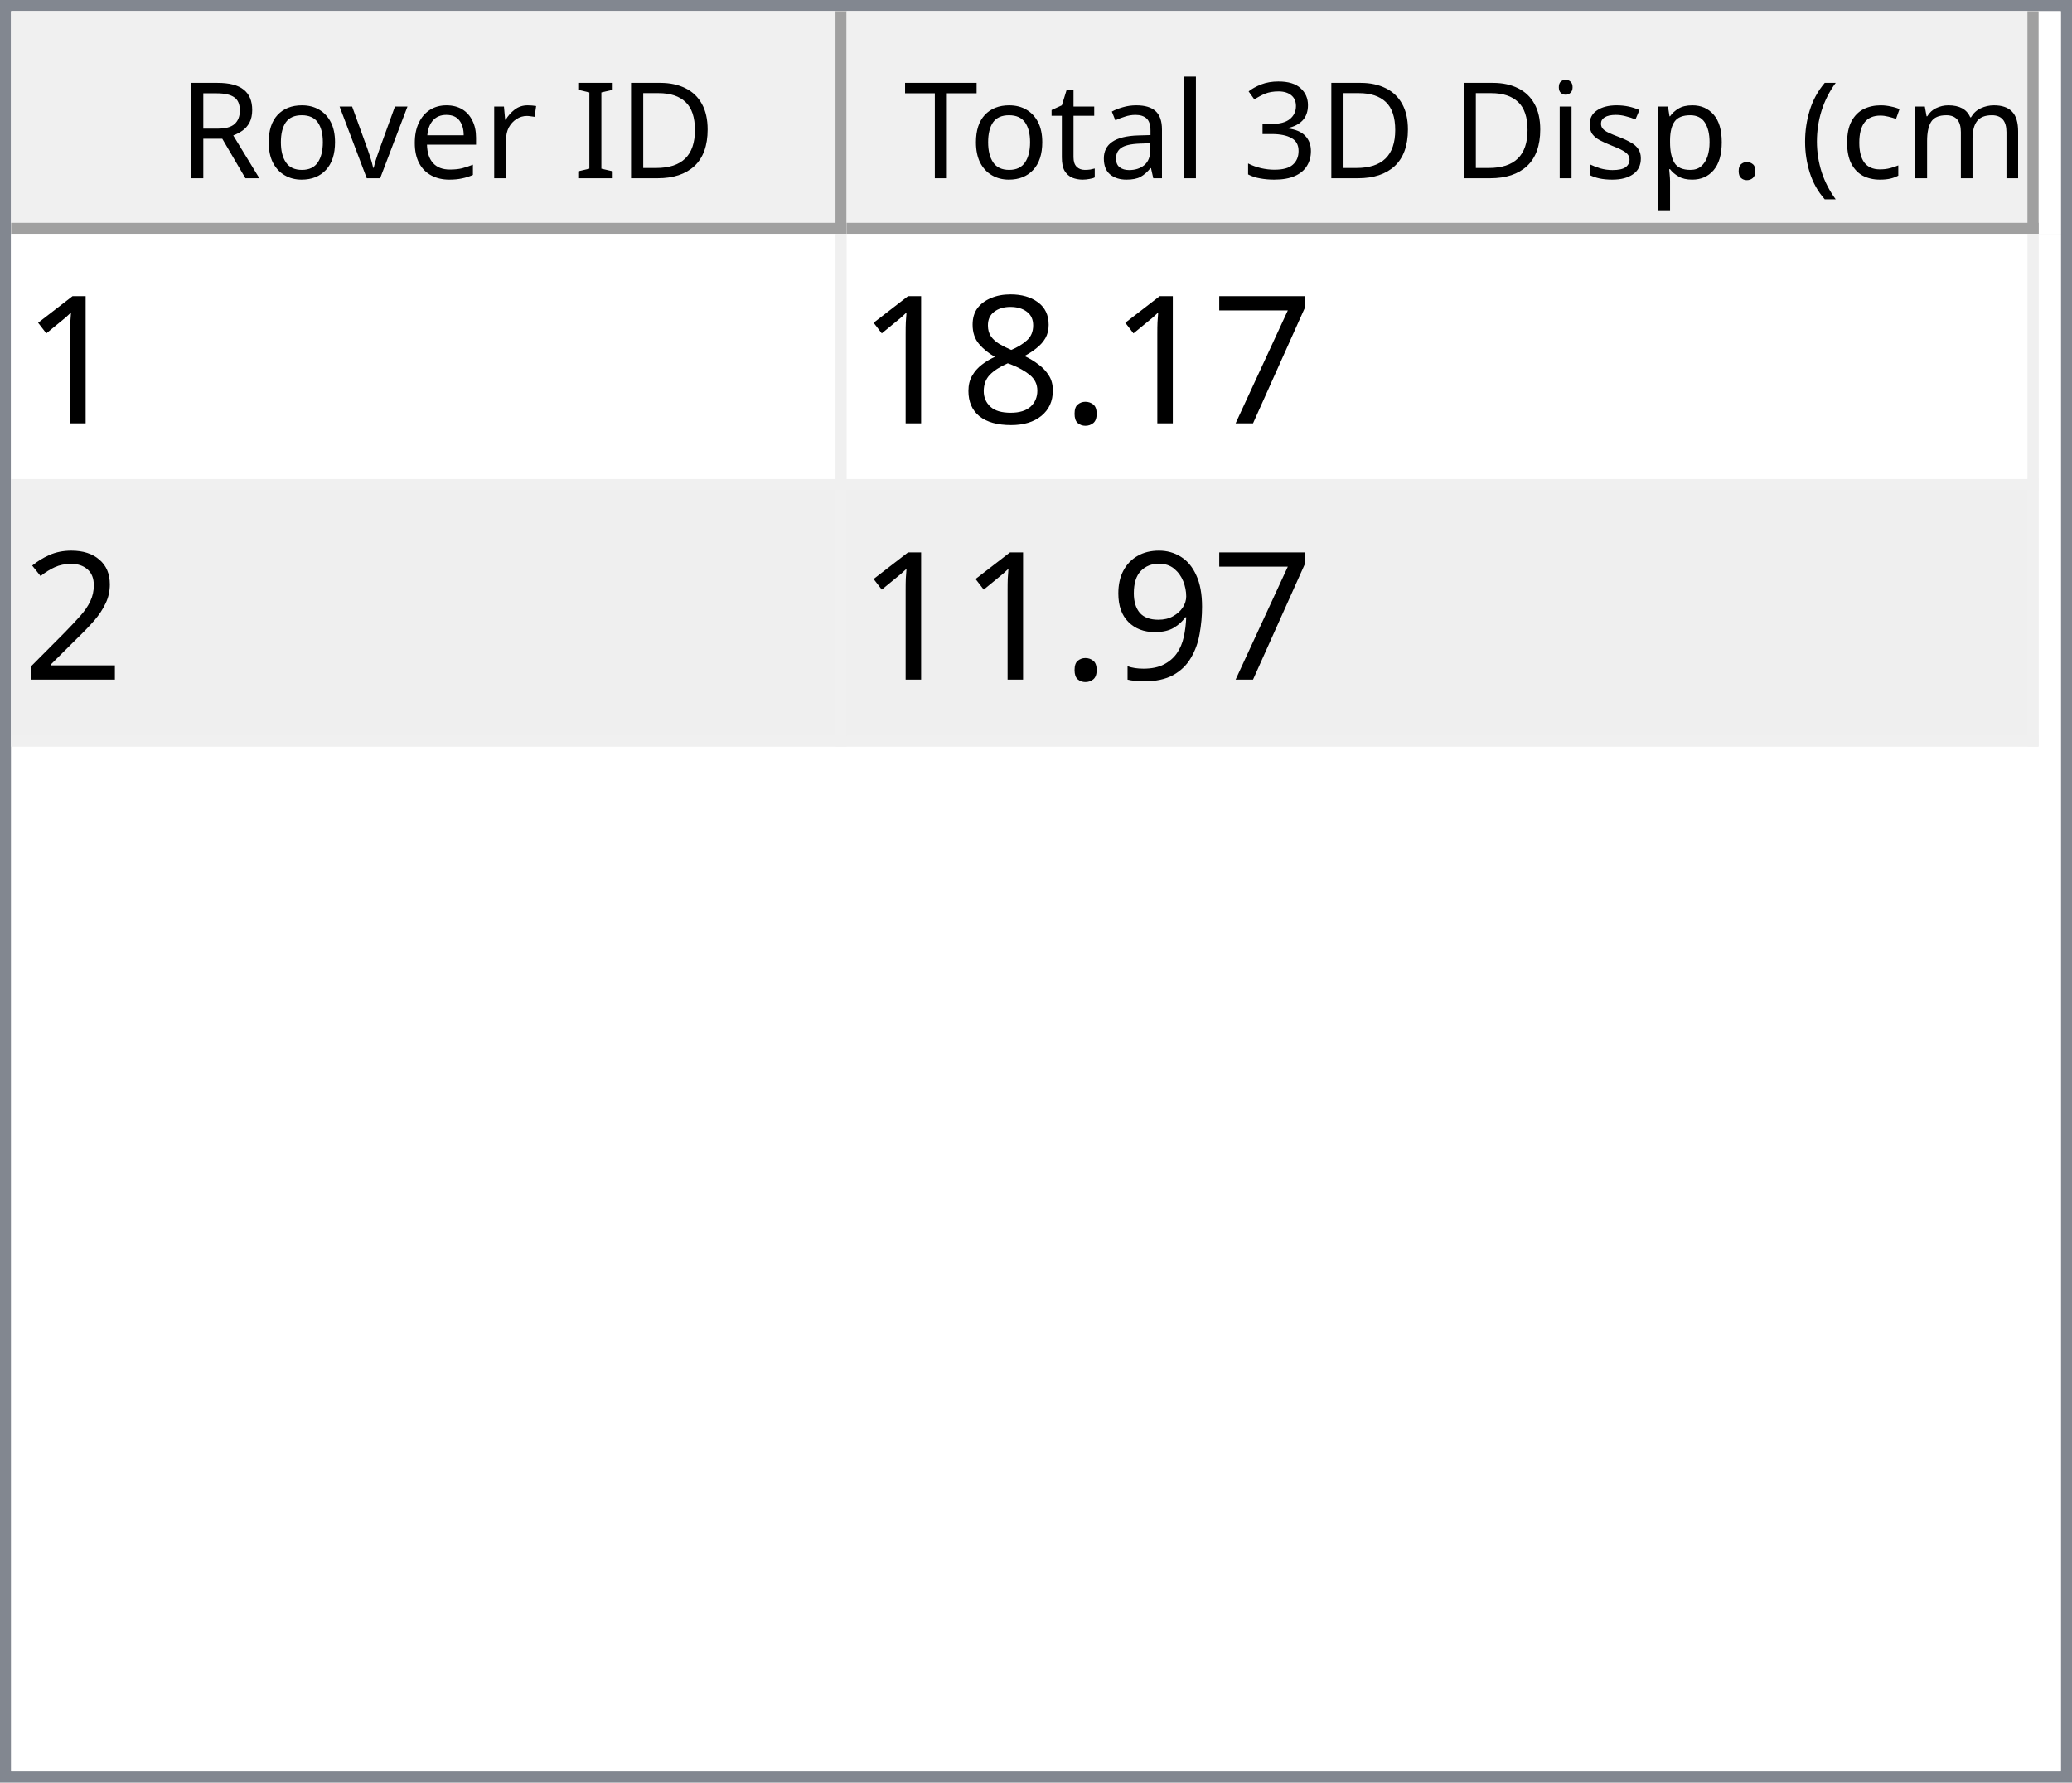
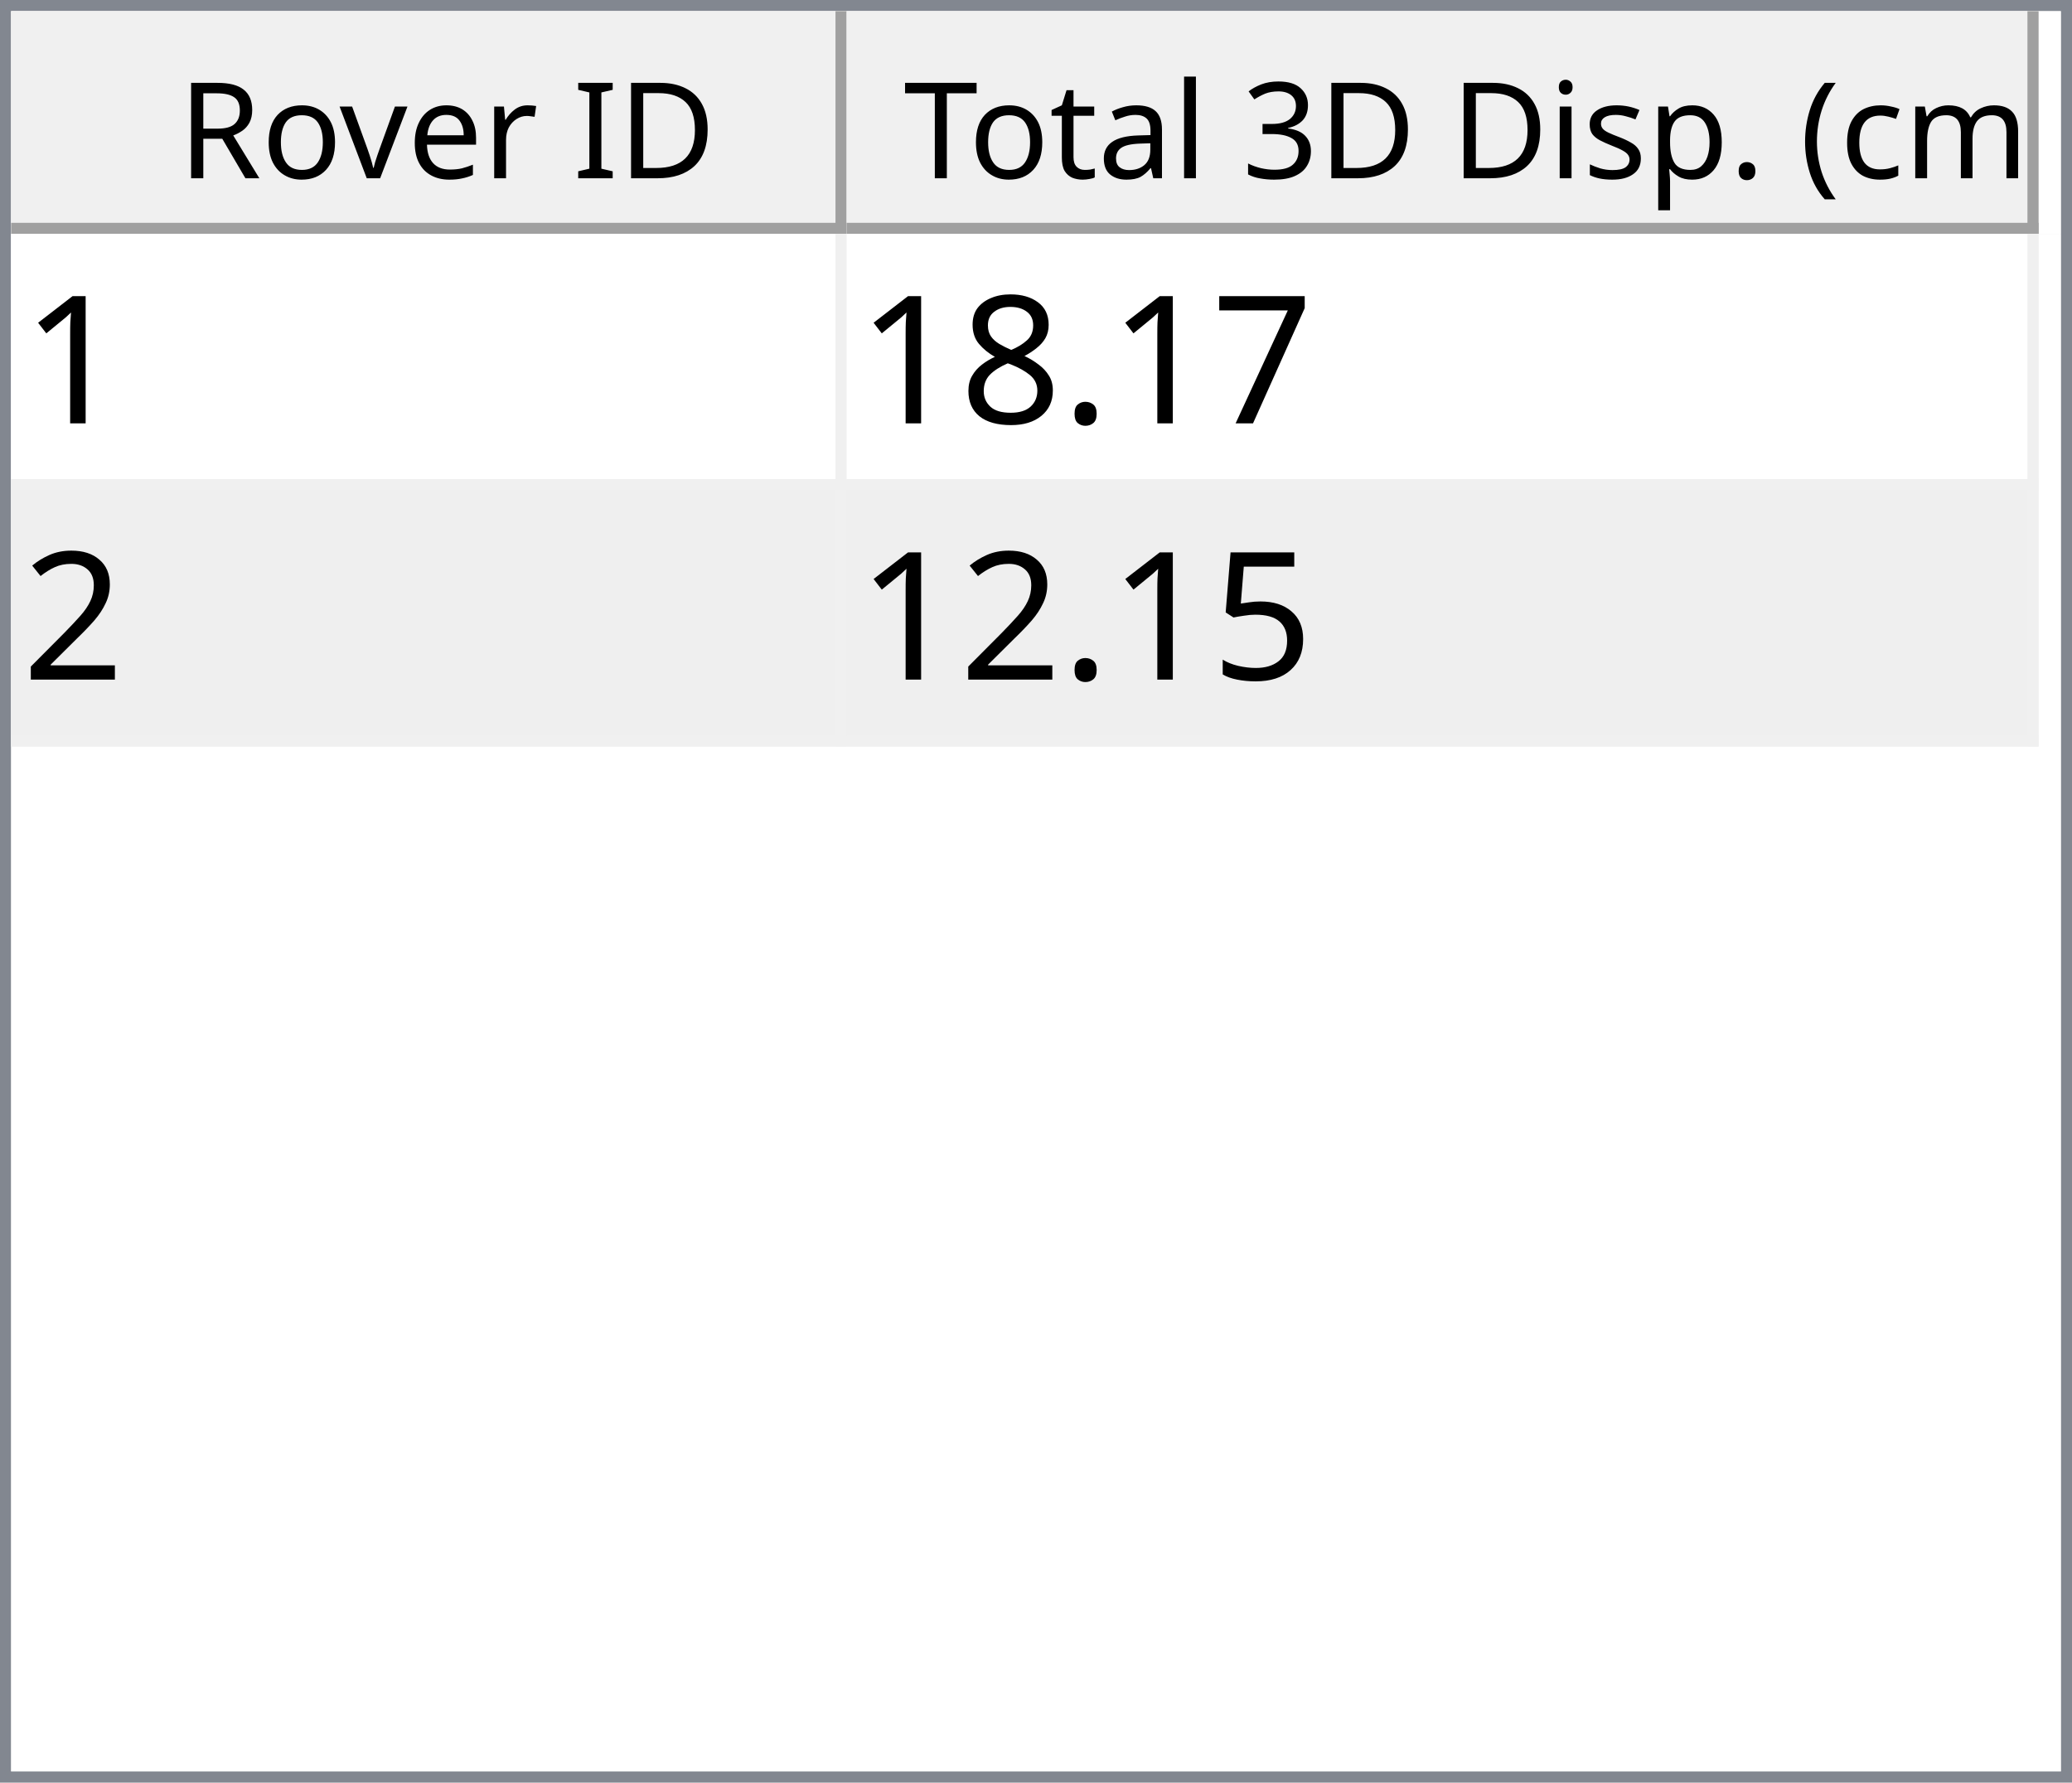
<svg xmlns="http://www.w3.org/2000/svg" style="fill-opacity:1; color-rendering:auto; color-interpolation:auto; text-rendering:auto; stroke:black; stroke-linecap:square; stroke-miterlimit:10; shape-rendering:auto; stroke-opacity:1; fill:black; stroke-dasharray:none; font-weight:normal; stroke-width:1; font-family:'Dialog'; font-style:normal; stroke-linejoin:miter; font-size:12px; stroke-dashoffset:0; image-rendering:auto;" width="186" height="160">
  <defs id="genericDefs" />
  <g>
    <defs id="defs1">
      <clipPath clipPathUnits="userSpaceOnUse" id="clipPath1">
        <path d="M0 0 L186 0 L186 160 L0 160 L0 0 Z" />
      </clipPath>
      <clipPath clipPathUnits="userSpaceOnUse" id="clipPath2">
        <path d="M0 0 L0 160 L186 160 L186 0 Z" />
      </clipPath>
      <clipPath clipPathUnits="userSpaceOnUse" id="clipPath3">
        <path d="M0 0 L0 20 L184 20 L184 0 Z" />
      </clipPath>
      <clipPath clipPathUnits="userSpaceOnUse" id="clipPath4">
        <path d="M0 0 L0 20 L75 20 L75 0 Z" />
      </clipPath>
      <clipPath clipPathUnits="userSpaceOnUse" id="clipPath5">
        <path d="M1 1 L1 19 L74 19 L74 1 Z" />
      </clipPath>
      <clipPath clipPathUnits="userSpaceOnUse" id="clipPath6">
        <path d="M0 0 L0 18 L73 18 L73 0 Z" />
      </clipPath>
      <clipPath clipPathUnits="userSpaceOnUse" id="clipPath7">
        <path d="M-0.5 -0.5 L-0.5 19.5 L74.5 19.5 L74.5 -0.5 Z" />
      </clipPath>
      <clipPath clipPathUnits="userSpaceOnUse" id="clipPath8">
        <path d="M0 0 L0 20 L107 20 L107 0 Z" />
      </clipPath>
      <clipPath clipPathUnits="userSpaceOnUse" id="clipPath9">
        <path d="M1 1 L1 19 L106 19 L106 1 Z" />
      </clipPath>
      <clipPath clipPathUnits="userSpaceOnUse" id="clipPath10">
        <path d="M0 0 L0 18 L105 18 L105 0 Z" />
      </clipPath>
      <clipPath clipPathUnits="userSpaceOnUse" id="clipPath11">
        <path d="M-0.5 -0.5 L-0.5 19.5 L106.5 19.5 L106.5 -0.5 Z" />
      </clipPath>
      <clipPath clipPathUnits="userSpaceOnUse" id="clipPath12">
        <path d="M0 0 L0 138 L184 138 L184 0 Z" />
      </clipPath>
      <clipPath clipPathUnits="userSpaceOnUse" id="clipPath13">
        <path d="M0 0 L0 46 L182 46 L182 0 Z" />
      </clipPath>
      <clipPath clipPathUnits="userSpaceOnUse" id="clipPath14">
        <path d="M-0.5 -0.5 L-0.5 45.5 L181.5 45.5 L181.5 -0.5 Z" />
      </clipPath>
      <clipPath clipPathUnits="userSpaceOnUse" id="clipPath15">
        <path d="M0 0 L0 22 L74 22 L74 0 Z" />
      </clipPath>
      <clipPath clipPathUnits="userSpaceOnUse" id="clipPath16">
        <path d="M0 0 L0 22 L106 22 L106 0 Z" />
      </clipPath>
      <font horiz-adv-x="64.551" id="font1">
        <font-face ascent="107.91" descent="25.098" units-per-em="100" style="font-style:normal; font-family:Segoe UI; font-weight:normal;" />
        <missing-glyph horiz-adv-x="64.551" d="M8.109 0 L8.109 68.266 L56.453 68.266 L56.453 0 L8.109 0 ZM15.328 7.234 L49.219 7.234 L49.219 61.031 L15.328 61.031 L15.328 7.234 Z" />
        <glyph unicode="D" horiz-adv-x="70.117" d="M9.188 0 L9.188 70.016 L28.516 70.016 Q65.531 70.016 65.531 35.891 Q65.531 19.672 55.25 9.836 Q44.969 0 27.734 0 L9.188 0 ZM17.391 62.594 L17.391 7.422 L27.828 7.422 Q41.609 7.422 49.273 14.797 Q56.938 22.172 56.938 35.688 Q56.938 62.594 28.328 62.594 L17.391 62.594 Z" />
        <glyph unicode="I" horiz-adv-x="26.611" d="M17.391 0 L9.188 0 L9.188 70.016 L17.391 70.016 L17.391 0 Z" />
        <glyph unicode=" " horiz-adv-x="27.393" d="" />
        <glyph unicode="r" horiz-adv-x="34.766" d="M34.188 41.891 Q32.078 43.5 28.125 43.5 Q23 43.5 19.555 38.672 Q16.109 33.844 16.109 25.484 L16.109 0 L8.109 0 L8.109 50 L16.109 50 L16.109 39.703 L16.312 39.703 Q18.016 44.969 21.531 47.922 Q25.047 50.875 29.391 50.875 Q32.516 50.875 34.188 50.203 L34.188 41.891 Z" />
        <glyph unicode="e" horiz-adv-x="52.295" d="M48.297 23 L12.984 23 Q13.188 14.656 17.484 10.109 Q21.781 5.562 29.297 5.562 Q37.75 5.562 44.828 11.141 L44.828 3.609 Q38.234 -1.172 27.391 -1.172 Q16.797 -1.172 10.742 5.641 Q4.688 12.453 4.688 24.812 Q4.688 36.469 11.305 43.82 Q17.922 51.172 27.734 51.172 Q37.547 51.172 42.922 44.828 Q48.297 38.484 48.297 27.203 L48.297 23 ZM40.094 29.781 Q40.047 36.719 36.75 40.578 Q33.453 44.438 27.594 44.438 Q21.922 44.438 17.969 40.383 Q14.016 36.328 13.094 29.781 L40.094 29.781 Z" />
        <glyph unicode="v" horiz-adv-x="47.9" d="M47.406 50 L27.484 0 L19.625 0 L0.688 50 L9.469 50 L22.172 13.672 Q23.578 9.672 23.922 6.688 L24.125 6.688 Q24.609 10.453 25.688 13.484 L38.969 50 L47.406 50 Z" />
        <glyph unicode="o" horiz-adv-x="58.594" d="M29 -1.172 Q17.922 -1.172 11.305 5.836 Q4.688 12.844 4.688 24.422 Q4.688 37.016 11.57 44.094 Q18.453 51.172 30.172 51.172 Q41.359 51.172 47.633 44.289 Q53.906 37.406 53.906 25.203 Q53.906 13.234 47.141 6.031 Q40.375 -1.172 29 -1.172 ZM29.594 44.438 Q21.875 44.438 17.383 39.188 Q12.891 33.938 12.891 24.703 Q12.891 15.828 17.43 10.695 Q21.969 5.562 29.594 5.562 Q37.359 5.562 41.531 10.594 Q45.703 15.625 45.703 24.906 Q45.703 34.281 41.531 39.359 Q37.359 44.438 29.594 44.438 Z" />
        <glyph unicode="R" horiz-adv-x="59.814" d="M59.375 0 L49.609 0 L37.891 19.625 Q36.281 22.359 34.766 24.289 Q33.25 26.219 31.664 27.438 Q30.078 28.656 28.25 29.219 Q26.422 29.781 24.125 29.781 L17.391 29.781 L17.391 0 L9.188 0 L9.188 70.016 L30.078 70.016 Q34.672 70.016 38.555 68.867 Q42.438 67.719 45.289 65.375 Q48.141 63.031 49.758 59.547 Q51.375 56.062 51.375 51.375 Q51.375 47.703 50.273 44.656 Q49.172 41.609 47.148 39.211 Q45.125 36.812 42.266 35.133 Q39.406 33.453 35.844 32.516 L35.844 32.328 Q37.594 31.547 38.891 30.547 Q40.188 29.547 41.359 28.18 Q42.531 26.812 43.68 25.078 Q44.828 23.344 46.234 21.047 L59.375 0 ZM17.391 62.594 L17.391 37.203 L28.516 37.203 Q31.594 37.203 34.203 38.133 Q36.812 39.062 38.719 40.797 Q40.625 42.531 41.703 45.047 Q42.781 47.562 42.781 50.688 Q42.781 56.297 39.141 59.445 Q35.5 62.594 28.609 62.594 L17.391 62.594 Z" />
        <glyph unicode=")" horiz-adv-x="30.176" d="M8.297 -15.922 L1.172 -15.922 Q16.406 2.344 16.406 26.812 Q16.406 51.469 1.078 70.016 L8.297 70.016 Q23.531 52.156 23.531 26.703 Q23.531 1.375 8.297 -15.922 Z" />
        <glyph unicode="m" horiz-adv-x="86.133" d="M79.109 0 L71.094 0 L71.094 28.719 Q71.094 37.016 68.531 40.727 Q65.969 44.438 59.906 44.438 Q54.781 44.438 51.195 39.75 Q47.609 35.062 47.609 28.516 L47.609 0 L39.594 0 L39.594 29.688 Q39.594 44.438 28.219 44.438 Q22.953 44.438 19.531 40.016 Q16.109 35.594 16.109 28.516 L16.109 0 L8.109 0 L8.109 50 L16.109 50 L16.109 42.094 L16.312 42.094 Q21.625 51.172 31.844 51.172 Q36.969 51.172 40.773 48.312 Q44.578 45.453 46 40.828 Q51.562 51.172 62.594 51.172 Q79.109 51.172 79.109 30.812 L79.109 0 Z" />
        <glyph unicode="c" horiz-adv-x="46.191" d="M42.188 2.297 Q36.422 -1.172 28.516 -1.172 Q17.828 -1.172 11.258 5.789 Q4.688 12.75 4.688 23.828 Q4.688 36.188 11.766 43.68 Q18.844 51.172 30.672 51.172 Q37.25 51.172 42.281 48.734 L42.281 40.531 Q36.719 44.438 30.375 44.438 Q22.703 44.438 17.797 38.945 Q12.891 33.453 12.891 24.516 Q12.891 15.719 17.508 10.641 Q22.125 5.562 29.891 5.562 Q36.422 5.562 42.188 9.906 L42.188 2.297 Z" />
        <glyph unicode="(" horiz-adv-x="30.176" d="M29.109 -15.922 L21.969 -15.922 Q6.844 1.375 6.844 26.703 Q6.844 52.156 21.969 70.016 L29.203 70.016 Q13.875 51.469 13.875 26.812 Q13.875 2.344 29.109 -15.922 Z" />
        <glyph unicode="." horiz-adv-x="21.68" d="M10.891 -1.078 Q8.641 -1.078 7.055 0.539 Q5.469 2.156 5.469 4.391 Q5.469 6.641 7.055 8.273 Q8.641 9.906 10.891 9.906 Q13.188 9.906 14.797 8.273 Q16.406 6.641 16.406 4.391 Q16.406 2.156 14.797 0.539 Q13.188 -1.078 10.891 -1.078 Z" />
        <glyph unicode="p" horiz-adv-x="58.789" d="M16.312 7.234 L16.109 7.234 L16.109 -23 L8.109 -23 L8.109 50 L16.109 50 L16.109 41.219 L16.312 41.219 Q22.219 51.172 33.594 51.172 Q43.266 51.172 48.688 44.461 Q54.109 37.75 54.109 26.469 Q54.109 13.922 48 6.375 Q41.891 -1.172 31.297 -1.172 Q21.578 -1.172 16.312 7.234 ZM16.109 27.391 L16.109 20.406 Q16.109 14.203 20.141 9.883 Q24.172 5.562 30.375 5.562 Q37.641 5.562 41.773 11.133 Q45.906 16.703 45.906 26.609 Q45.906 34.969 42.047 39.703 Q38.188 44.438 31.594 44.438 Q24.609 44.438 20.359 39.578 Q16.109 34.719 16.109 27.391 Z" />
        <glyph unicode="s" horiz-adv-x="42.432" d="M5.078 1.812 L5.078 10.406 Q11.625 5.562 19.484 5.562 Q30.031 5.562 30.031 12.594 Q30.031 14.594 29.125 15.992 Q28.219 17.391 26.68 18.461 Q25.141 19.531 23.07 20.383 Q21 21.234 18.609 22.172 Q15.281 23.484 12.766 24.828 Q10.25 26.172 8.57 27.859 Q6.891 29.547 6.031 31.695 Q5.172 33.844 5.172 36.719 Q5.172 40.234 6.789 42.945 Q8.406 45.656 11.086 47.484 Q13.766 49.312 17.211 50.242 Q20.656 51.172 24.312 51.172 Q30.812 51.172 35.938 48.922 L35.938 40.828 Q30.422 44.438 23.25 44.438 Q21 44.438 19.195 43.922 Q17.391 43.406 16.094 42.477 Q14.797 41.547 14.086 40.258 Q13.375 38.969 13.375 37.406 Q13.375 35.453 14.086 34.133 Q14.797 32.812 16.164 31.789 Q17.531 30.766 19.484 29.938 Q21.438 29.109 23.922 28.125 Q27.25 26.859 29.883 25.516 Q32.516 24.172 34.375 22.484 Q36.234 20.797 37.234 18.602 Q38.234 16.406 38.234 13.375 Q38.234 9.672 36.602 6.938 Q34.969 4.203 32.234 2.398 Q29.5 0.594 25.93 -0.289 Q22.359 -1.172 18.453 -1.172 Q10.75 -1.172 5.078 1.812 Z" />
        <glyph unicode="i" horiz-adv-x="24.219" d="M12.203 62.703 Q10.062 62.703 8.547 64.164 Q7.031 65.625 7.031 67.875 Q7.031 70.125 8.547 71.609 Q10.062 73.094 12.203 73.094 Q14.406 73.094 15.945 71.609 Q17.484 70.125 17.484 67.875 Q17.484 65.719 15.945 64.211 Q14.406 62.703 12.203 62.703 ZM16.109 0 L8.109 0 L8.109 50 L16.109 50 L16.109 0 Z" />
        <glyph unicode="3" horiz-adv-x="53.906" d="M46.531 19.828 Q46.531 15.094 44.75 11.211 Q42.969 7.328 39.719 4.57 Q36.469 1.812 31.93 0.297 Q27.391 -1.219 21.922 -1.219 Q11.922 -1.219 6 2.594 L6 11.188 Q13.094 5.609 22.219 5.609 Q25.875 5.609 28.828 6.539 Q31.781 7.469 33.906 9.227 Q36.031 10.984 37.18 13.477 Q38.328 15.969 38.328 19.094 Q38.328 32.812 18.797 32.812 L12.984 32.812 L12.984 39.594 L18.5 39.594 Q35.797 39.594 35.797 52.484 Q35.797 64.406 22.609 64.406 Q15.188 64.406 8.688 59.422 L8.688 67.188 Q15.375 71.188 24.609 71.188 Q29 71.188 32.57 69.969 Q36.141 68.75 38.68 66.555 Q41.219 64.359 42.609 61.281 Q44 58.203 44 54.5 Q44 40.672 30.031 36.719 L30.031 36.531 Q33.594 36.141 36.625 34.797 Q39.656 33.453 41.852 31.305 Q44.047 29.156 45.289 26.25 Q46.531 23.344 46.531 19.828 Z" />
        <glyph unicode="l" horiz-adv-x="24.219" d="M16.109 0 L8.109 0 L8.109 74.031 L16.109 74.031 L16.109 0 Z" />
        <glyph unicode="a" horiz-adv-x="50.879" d="M43.891 0 L35.891 0 L35.891 7.812 L35.688 7.812 Q30.469 -1.172 20.312 -1.172 Q12.844 -1.172 8.617 2.781 Q4.391 6.734 4.391 13.281 Q4.391 27.297 20.906 29.594 L35.891 31.688 Q35.891 44.438 25.594 44.438 Q16.547 44.438 9.281 38.281 L9.281 46.484 Q16.656 51.172 26.266 51.172 Q43.891 51.172 43.891 32.516 L43.891 0 ZM35.891 25.297 L23.828 23.641 Q18.266 22.859 15.43 20.875 Q12.594 18.891 12.594 13.875 Q12.594 10.203 15.211 7.883 Q17.828 5.562 22.172 5.562 Q28.125 5.562 32.008 9.742 Q35.891 13.922 35.891 20.312 L35.891 25.297 Z" />
        <glyph unicode="t" horiz-adv-x="33.887" d="M31.297 0.484 Q28.469 -1.078 23.828 -1.078 Q10.688 -1.078 10.688 13.578 L10.688 43.172 L2.094 43.172 L2.094 50 L10.688 50 L10.688 62.203 L18.703 64.797 L18.703 50 L31.297 50 L31.297 43.172 L18.703 43.172 L18.703 14.984 Q18.703 9.969 20.414 7.82 Q22.125 5.672 26.078 5.672 Q29.109 5.672 31.297 7.328 L31.297 0.484 Z" />
        <glyph unicode="T" horiz-adv-x="52.393" d="M50.594 62.594 L30.375 62.594 L30.375 0 L22.172 0 L22.172 62.594 L2 62.594 L2 70.016 L50.594 70.016 L50.594 62.594 Z" />
      </font>
      <font horiz-adv-x="75.0" id="font2">
        <font-face ascent="100.537" descent="21.973" units-per-em="100" style="font-style:normal; font-family:sans-serif; font-weight:normal;" />
        <missing-glyph horiz-adv-x="75.0" d="M12.5 0 L12.5 62.5 L62.5 62.5 L62.5 0 L12.5 0 ZM14.062 1.562 L60.938 1.562 L60.938 60.938 L14.062 60.938 L14.062 1.562 Z" />
        <glyph unicode="1" horiz-adv-x="55.615" d="M37.25 0 L28.469 0 L28.469 56 Q25.297 52.984 20.141 49.953 Q14.984 46.922 10.891 45.406 L10.891 53.906 Q18.266 57.375 23.781 62.305 Q29.297 67.234 31.594 71.875 L37.25 71.875 L37.25 0 Z" />
        <glyph unicode="7" horiz-adv-x="55.615" d="M4.734 62.203 L4.734 70.656 L51.078 70.656 L51.078 63.812 Q44.234 56.547 37.523 44.484 Q30.812 32.422 27.156 19.672 Q24.516 10.688 23.781 0 L14.75 0 Q14.891 8.453 18.062 20.414 Q21.234 32.375 27.172 43.484 Q33.109 54.594 39.797 62.203 L4.734 62.203 Z" />
        <glyph unicode="." horiz-adv-x="27.783" d="M9.078 0 L9.078 10.016 L19.094 10.016 L19.094 0 L9.078 0 Z" />
        <glyph unicode="8" horiz-adv-x="55.615" d="M17.672 38.812 Q12.203 40.828 9.57 44.539 Q6.938 48.25 6.938 53.422 Q6.938 61.234 12.555 66.555 Q18.172 71.875 27.484 71.875 Q36.859 71.875 42.578 66.43 Q48.297 60.984 48.297 53.172 Q48.297 48.188 45.68 44.508 Q43.062 40.828 37.75 38.812 Q44.344 36.672 47.781 31.883 Q51.219 27.094 51.219 20.453 Q51.219 11.281 44.727 5.031 Q38.234 -1.219 27.641 -1.219 Q17.047 -1.219 10.547 5.055 Q4.047 11.328 4.047 20.703 Q4.047 27.688 7.594 32.398 Q11.141 37.109 17.672 38.812 ZM15.922 53.719 Q15.922 48.641 19.195 45.414 Q22.469 42.188 27.688 42.188 Q32.766 42.188 36.016 45.383 Q39.266 48.578 39.266 53.219 Q39.266 58.062 35.914 61.359 Q32.562 64.656 27.594 64.656 Q22.562 64.656 19.242 61.43 Q15.922 58.203 15.922 53.719 ZM13.094 20.656 Q13.094 16.891 14.875 13.375 Q16.656 9.859 20.172 7.93 Q23.688 6 27.734 6 Q34.031 6 38.133 10.055 Q42.234 14.109 42.234 20.359 Q42.234 26.703 38.016 30.859 Q33.797 35.016 27.438 35.016 Q21.234 35.016 17.164 30.914 Q13.094 26.812 13.094 20.656 Z" />
        <glyph unicode="2" horiz-adv-x="55.615" d="M50.344 8.453 L50.344 0 L3.031 0 Q2.938 3.172 4.047 6.109 Q5.859 10.938 9.836 15.625 Q13.812 20.312 21.344 26.469 Q33.016 36.031 37.117 41.625 Q41.219 47.219 41.219 52.203 Q41.219 57.422 37.477 61.008 Q33.734 64.594 27.734 64.594 Q21.391 64.594 17.578 60.789 Q13.766 56.984 13.719 50.25 L4.688 51.172 Q5.609 61.281 11.664 66.578 Q17.719 71.875 27.938 71.875 Q38.234 71.875 44.242 66.164 Q50.25 60.453 50.25 52 Q50.25 47.703 48.492 43.555 Q46.734 39.406 42.656 34.812 Q38.578 30.219 29.109 22.219 Q21.188 15.578 18.945 13.211 Q16.703 10.844 15.234 8.453 L50.344 8.453 Z" />
-         <glyph unicode="9" horiz-adv-x="55.615" d="M5.469 16.547 L13.922 17.328 Q14.984 11.375 18.016 8.688 Q21.047 6 25.781 6 Q29.828 6 32.883 7.859 Q35.938 9.719 37.891 12.82 Q39.844 15.922 41.164 21.195 Q42.484 26.469 42.484 31.938 Q42.484 32.516 42.438 33.688 Q39.797 29.5 35.234 26.883 Q30.672 24.266 25.344 24.266 Q16.453 24.266 10.305 30.711 Q4.156 37.156 4.156 47.703 Q4.156 58.594 10.578 65.234 Q17 71.875 26.656 71.875 Q33.641 71.875 39.43 68.117 Q45.219 64.359 48.219 57.398 Q51.219 50.438 51.219 37.25 Q51.219 23.531 48.242 15.406 Q45.266 7.281 39.383 3.031 Q33.5 -1.219 25.594 -1.219 Q17.188 -1.219 11.867 3.445 Q6.547 8.109 5.469 16.547 ZM41.453 48.141 Q41.453 55.719 37.43 60.156 Q33.406 64.594 27.734 64.594 Q21.875 64.594 17.531 59.812 Q13.188 55.031 13.188 47.406 Q13.188 40.578 17.312 36.305 Q21.438 32.031 27.484 32.031 Q33.594 32.031 37.523 36.305 Q41.453 40.578 41.453 48.141 Z" />
+         <glyph unicode="5" horiz-adv-x="55.615" d="M4.156 18.75 L13.375 19.531 Q14.406 12.797 18.141 9.398 Q21.875 6 27.156 6 Q33.5 6 37.891 10.789 Q42.281 15.578 42.281 23.484 Q42.281 31 38.062 35.352 Q33.844 39.703 27 39.703 Q22.75 39.703 19.336 37.773 Q15.922 35.844 13.969 32.766 L5.719 33.844 L12.641 70.609 L48.25 70.609 L48.25 62.203 L19.672 62.203 L15.828 42.969 Q22.266 47.469 29.344 47.469 Q38.719 47.469 45.164 40.969 Q51.609 34.469 51.609 24.266 Q51.609 14.547 45.953 7.469 Q39.062 -1.219 27.156 -1.219 Q17.391 -1.219 11.211 4.25 Q5.031 9.719 4.156 18.75 Z" />
      </font>
    </defs>
    <g style="fill:white; stroke:white;">
      <rect x="0" y="0" width="186" style="clip-path:url(#clipPath1); stroke:none;" height="160" />
    </g>
    <g style="fill:white; text-rendering:optimizeSpeed; color-rendering:optimizeSpeed; image-rendering:optimizeSpeed; shape-rendering:crispEdges; stroke:white; color-interpolation:sRGB;">
      <rect x="0" width="186" height="160" y="0" style="stroke:none;" />
      <path style="stroke:none;" d="M0 160 L186 160 L186 0 L0 0 Z" />
    </g>
    <g style="fill:rgb(240,240,240); font-family:'Segoe UI'; stroke:rgb(240,240,240);">
      <rect x="0" y="0" width="186" style="clip-path:url(#clipPath2); stroke:none;" height="160" />
    </g>
    <g style="fill:rgb(130,135,144); font-family:'Segoe UI'; stroke:rgb(130,135,144);">
      <path d="M0 0 L186 0 L186 160 L0 160 L0 0 ZM1 1 L185 1 L185 159 L1 159 L1 1 Z" style="fill-rule:evenodd; clip-path:url(#clipPath2); stroke:none;" />
    </g>
    <g style="fill:white; font-family:'Segoe UI'; stroke:white;" transform="translate(1,1)">
      <rect x="0" y="0" width="184" style="clip-path:url(#clipPath3); stroke:none;" height="20" />
    </g>
    <g style="fill:rgb(240,240,240); font-family:'Segoe UI'; stroke:rgb(240,240,240);" transform="translate(1,1)">
      <rect x="0" y="0" width="75" style="clip-path:url(#clipPath4); stroke:none;" height="20" />
    </g>
    <g style="font-family:'Segoe UI';" transform="translate(2,2)">
      <text x="14" xml:space="preserve" y="14" style="clip-path:url(#clipPath6); stroke:none;">Rover ID</text>
    </g>
    <g style="fill:rgb(160,160,160); font-family:'Segoe UI'; stroke:rgb(160,160,160); stroke-linejoin:bevel;" transform="translate(1.5,1.5)">
      <line x1="74" x2="74" y1="0" style="fill:none; clip-path:url(#clipPath7);" y2="19" />
    </g>
    <g style="fill:rgb(160,160,160); font-family:'Segoe UI'; stroke:rgb(160,160,160); stroke-linejoin:bevel;" transform="matrix(1,0,0,1,1,1) translate(0.5,0.5)">
      <line x1="0" x2="74" y1="19" style="fill:none; clip-path:url(#clipPath7);" y2="19" />
    </g>
    <g style="fill:rgb(240,240,240); font-family:'Segoe UI'; stroke:rgb(240,240,240);" transform="translate(76,1)">
      <rect x="0" y="0" width="107" style="clip-path:url(#clipPath8); stroke:none;" height="20" />
    </g>
    <g style="font-family:'Segoe UI';" transform="translate(77,2)">
      <text x="1" xml:space="preserve" y="14" style="clip-path:url(#clipPath10); stroke:none;"> Total 3D Disp. (cm)</text>
    </g>
    <g style="fill:rgb(160,160,160); font-family:'Segoe UI'; stroke:rgb(160,160,160); stroke-linejoin:bevel;" transform="translate(76.5,1.5)">
      <line x1="106" x2="106" y1="0" style="fill:none; clip-path:url(#clipPath11);" y2="19" />
    </g>
    <g style="fill:rgb(160,160,160); font-family:'Segoe UI'; stroke:rgb(160,160,160); stroke-linejoin:bevel;" transform="matrix(1,0,0,1,76,1) translate(0.5,0.5)">
      <line x1="0" x2="106" y1="19" style="fill:none; clip-path:url(#clipPath11);" y2="19" />
    </g>
    <g style="fill:white; font-family:'Segoe UI'; stroke:white;" transform="translate(1,21)">
      <rect x="0" y="0" width="184" style="clip-path:url(#clipPath12); stroke:none;" height="138" />
    </g>
    <g style="fill:rgb(240,240,240); font-size:16px; font-family:sans-serif; stroke:rgb(240,240,240);" transform="translate(1,21)">
      <rect x="0" y="0" width="182" style="clip-path:url(#clipPath13); stroke:none;" height="46" />
      <line transform="translate(0.5,0.5)" x1="0" x2="181" y1="22" style="clip-path:url(#clipPath14); fill:none; stroke-linejoin:bevel;" y2="22" />
    </g>
    <g transform="matrix(1,0,0,1,1,21) translate(0.5,0.5)" style="fill:rgb(240,240,240); font-size:16px; font-family:sans-serif; stroke:rgb(240,240,240); stroke-linejoin:bevel;">
      <line x1="0" x2="181" y1="45" style="fill:none; clip-path:url(#clipPath14);" y2="45" />
    </g>
    <g transform="matrix(1,0,0,1,1,21) translate(0.5,0.5)" style="fill:rgb(240,240,240); font-size:16px; font-family:sans-serif; stroke:rgb(240,240,240); stroke-linejoin:bevel;">
      <line x1="74" x2="74" y1="0" style="fill:none; clip-path:url(#clipPath14);" y2="45" />
    </g>
    <g transform="matrix(1,0,0,1,1,21) translate(0.5,0.5)" style="fill:rgb(240,240,240); font-size:16px; font-family:sans-serif; stroke:rgb(240,240,240); stroke-linejoin:bevel;">
      <line x1="181" x2="181" y1="0" style="fill:none; clip-path:url(#clipPath14);" y2="45" />
    </g>
    <g style="fill:white; font-size:16px; font-family:sans-serif; stroke:white;" transform="matrix(1,0,0,1,1,21)">
      <rect x="0" y="0" width="74" style="clip-path:url(#clipPath15); stroke:none;" height="22" />
      <text x="1" y="17" style="fill:black; clip-path:url(#clipPath15); stroke:none;" xml:space="preserve">1</text>
    </g>
    <g style="fill:white; font-size:16px; font-family:sans-serif; stroke:white;" transform="matrix(1,0,0,1,1,21) translate(75,0)">
      <rect x="0" y="0" width="106" style="clip-path:url(#clipPath16); stroke:none;" height="22" />
      <text x="1" y="17" style="fill:black; clip-path:url(#clipPath16); stroke:none;" xml:space="preserve">18.17</text>
    </g>
    <g style="fill:rgb(239,239,239); font-size:16px; font-family:sans-serif; stroke:rgb(239,239,239);" transform="matrix(1,0,0,1,1,21) translate(0,23)">
      <rect x="0" y="0" width="74" style="clip-path:url(#clipPath15); stroke:none;" height="22" />
      <text x="1" y="17" style="fill:black; clip-path:url(#clipPath15); stroke:none;" xml:space="preserve">2</text>
    </g>
    <g style="fill:rgb(239,239,239); font-size:16px; font-family:sans-serif; stroke:rgb(239,239,239);" transform="matrix(1,0,0,1,1,21) translate(75,23)">
      <rect x="0" y="0" width="106" style="clip-path:url(#clipPath16); stroke:none;" height="22" />
-       <text x="1" y="17" style="fill:black; clip-path:url(#clipPath16); stroke:none;" xml:space="preserve">11.97</text>
+       <text x="1" y="17" style="fill:black; clip-path:url(#clipPath16); stroke:none;" xml:space="preserve">12.15</text>
    </g>
  </g>
</svg>
